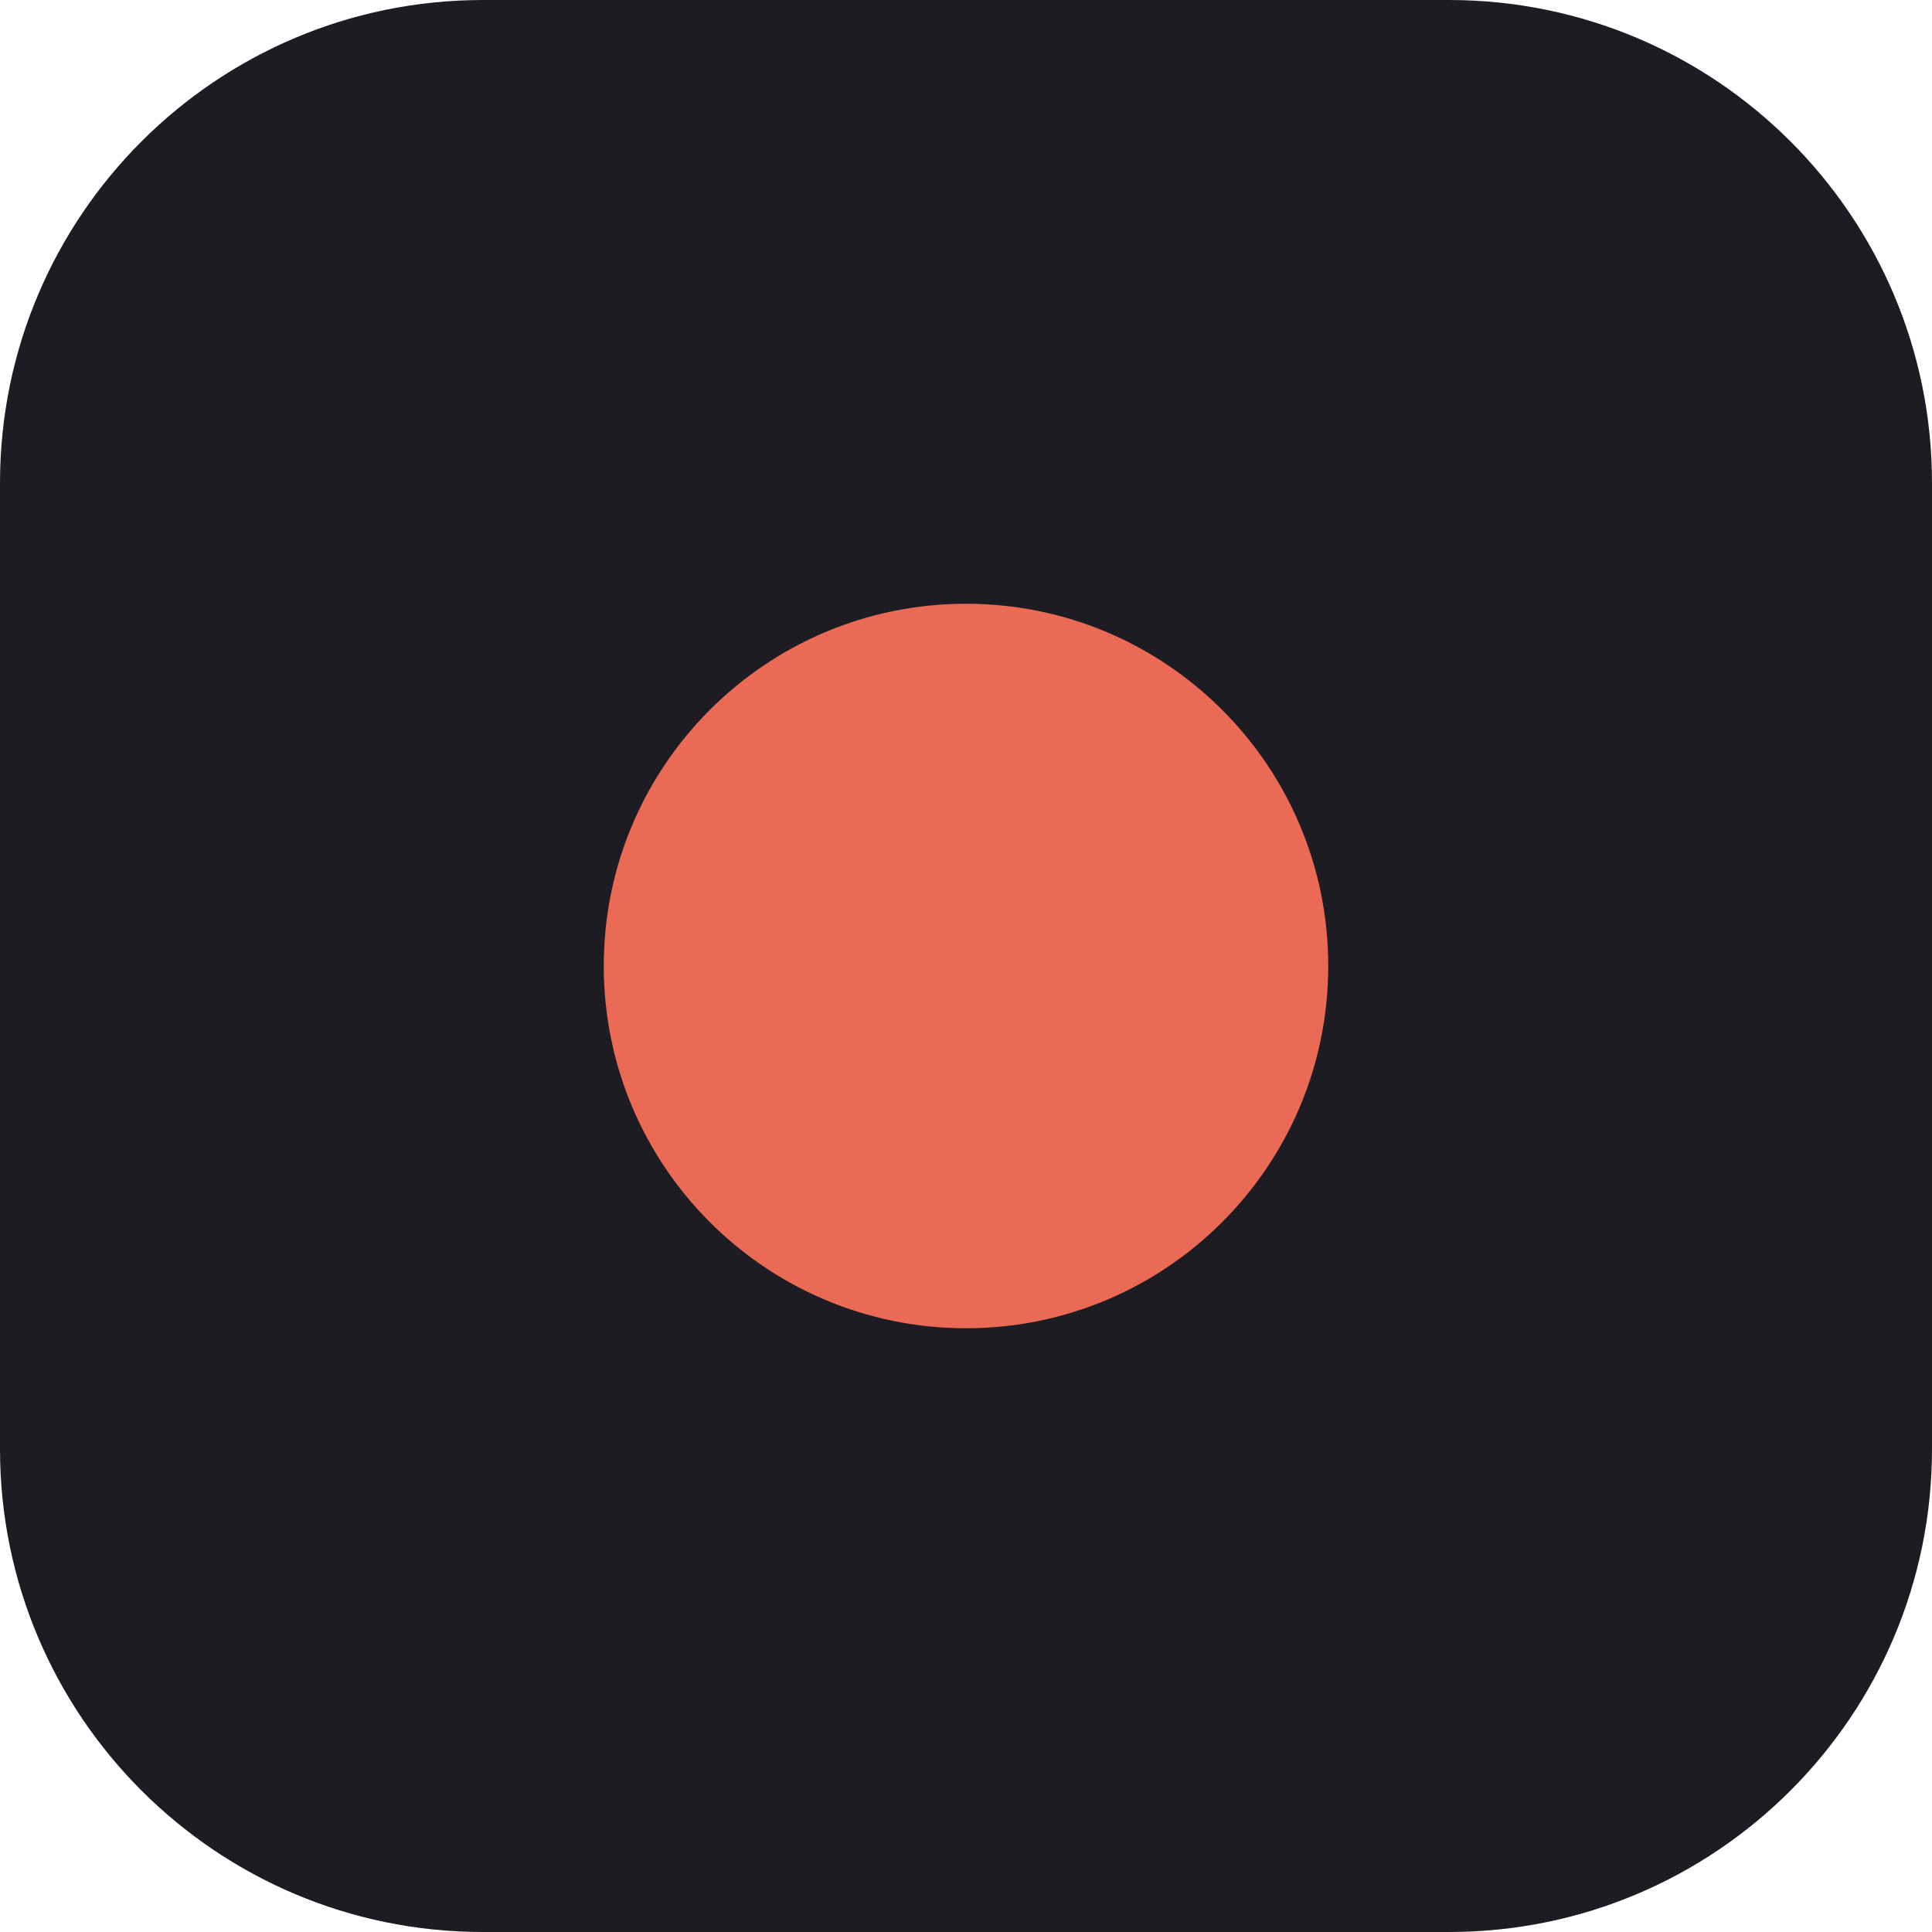
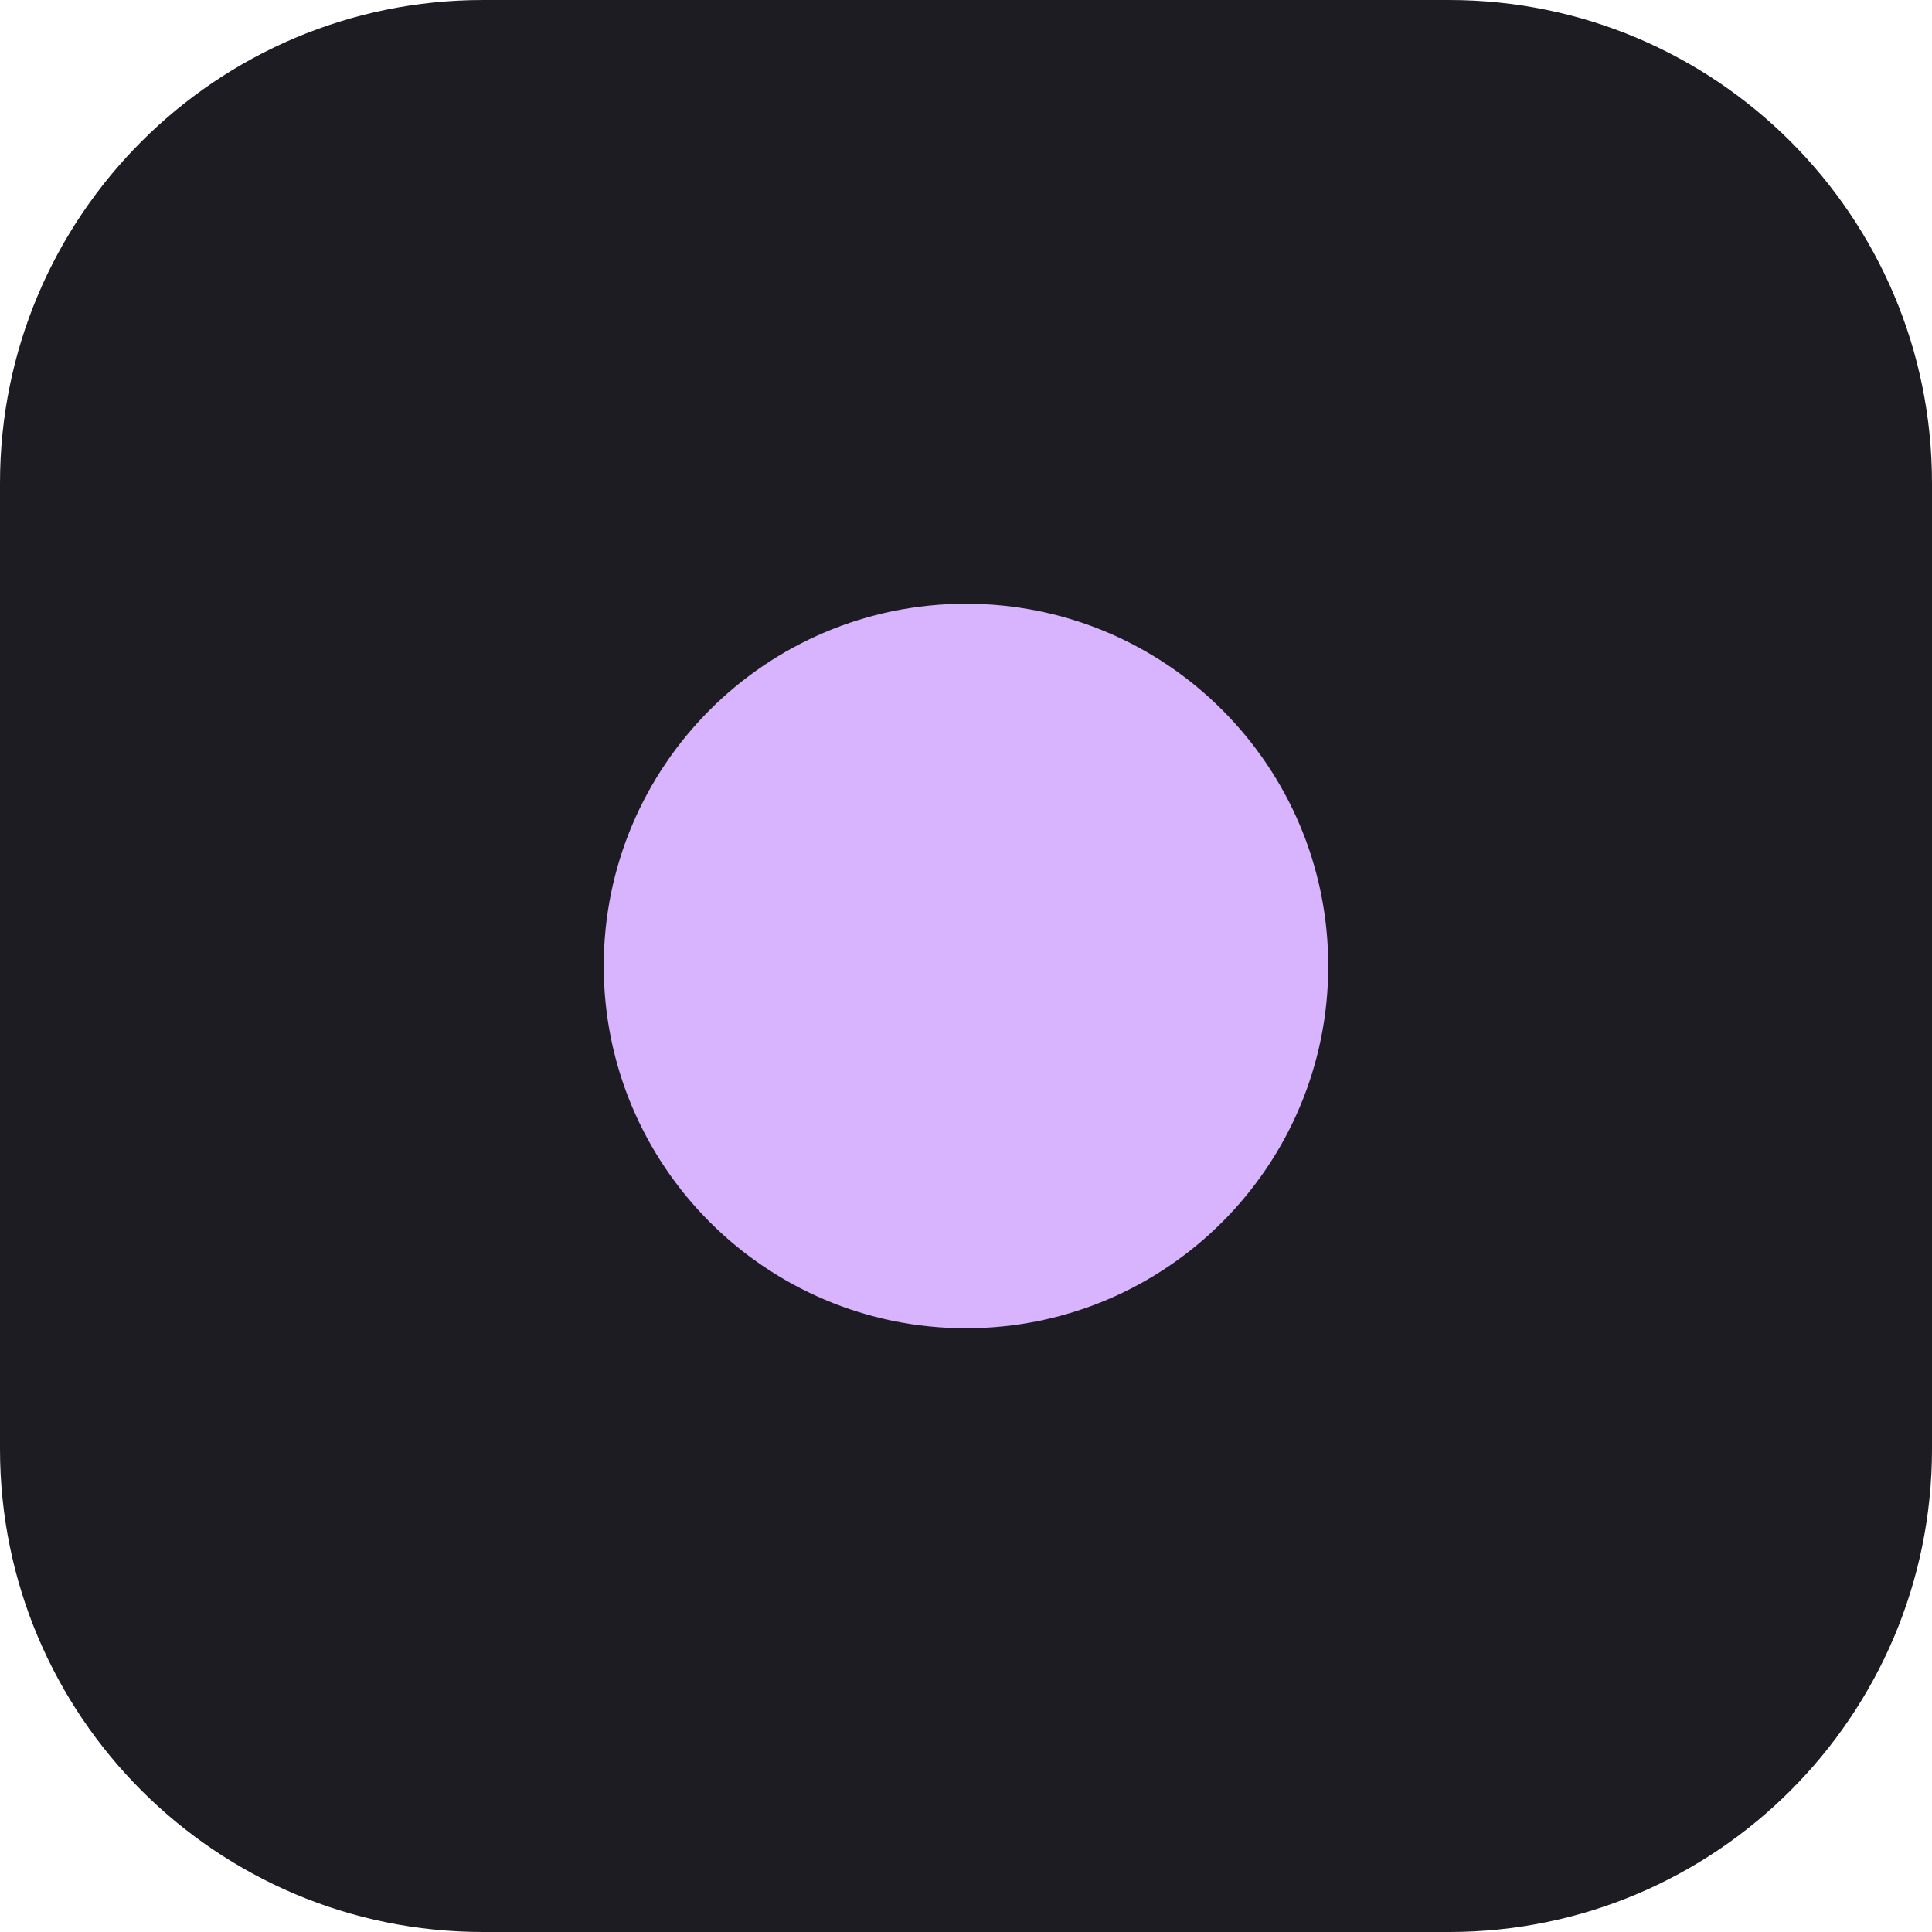
<svg xmlns="http://www.w3.org/2000/svg" viewBox="0 0 32 32">
  <rect width="32" height="32" rx="8" fill="#1d1c23" />
-   <circle cx="16" cy="16" r="6" fill="#ea6a55" />
+   <circle cx="16" cy="16" r="6" fill="#d8b4fe" />
</svg>
